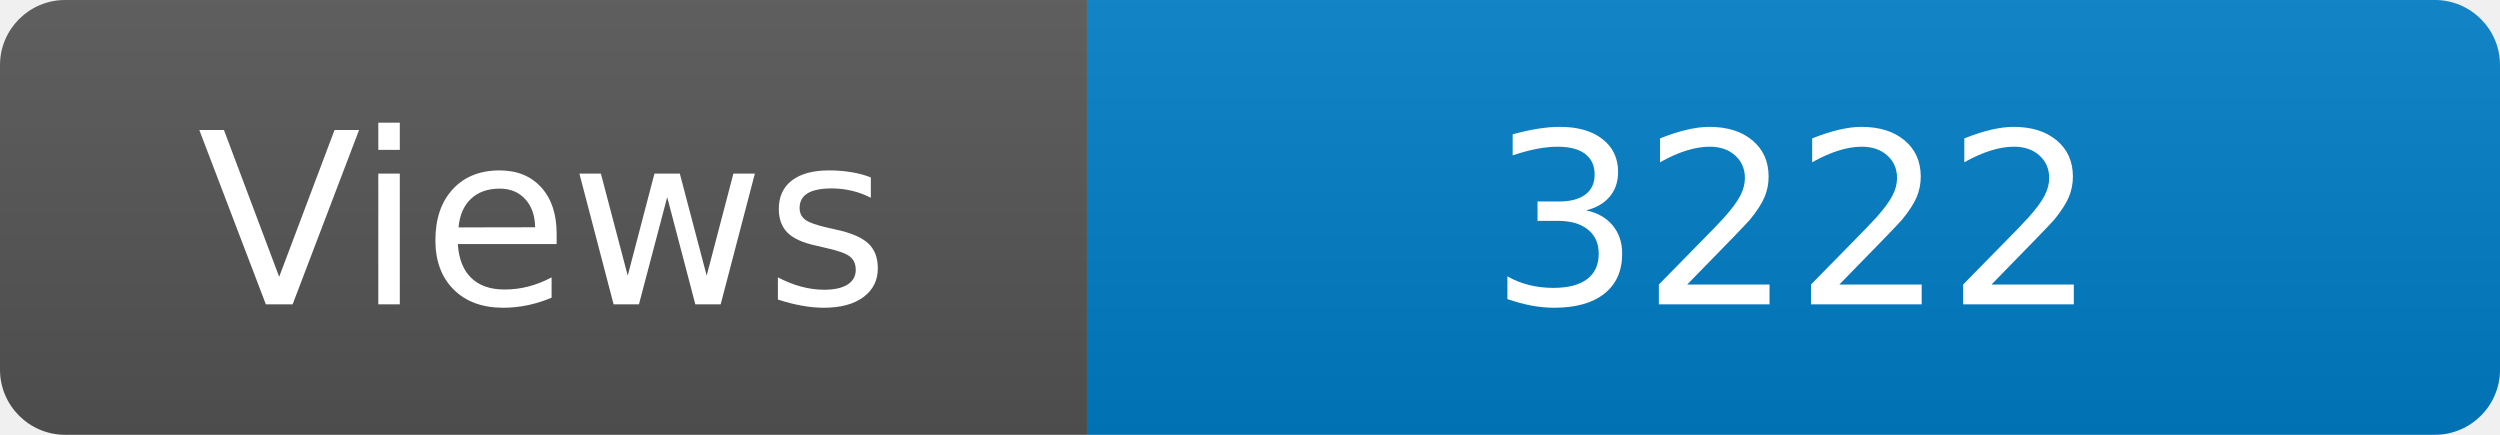
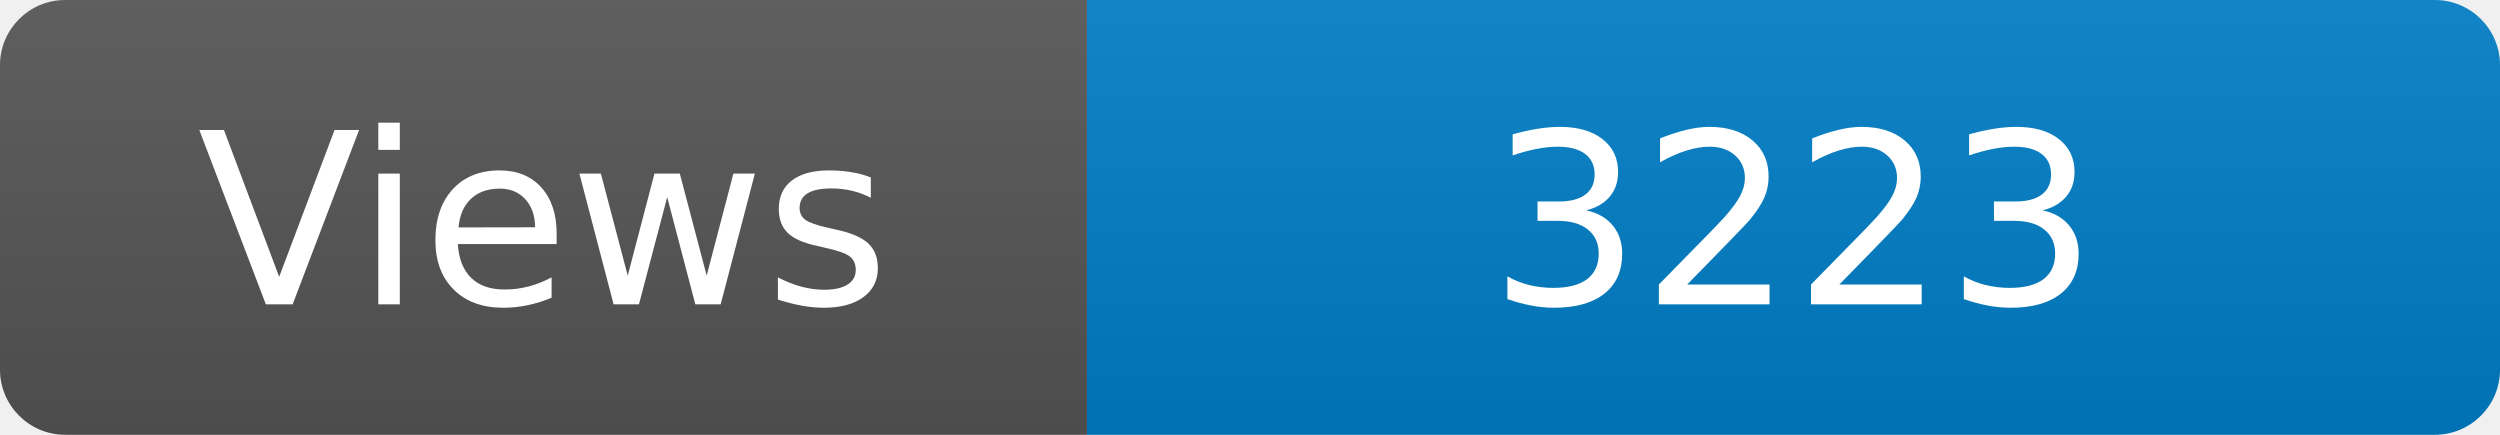
<svg xmlns="http://www.w3.org/2000/svg" width="115" height="20" role="img" aria-label="Maintained?: yes">
  <linearGradient id="s" x2="0" y2="100%">
    <stop offset="0" stop-color="#bbb" stop-opacity=".1" />
    <stop offset="1" stop-opacity=".1" />
  </linearGradient>
  <clipPath id="r">
    <rect width="115" height="20" rx="3" fill="#fff" />
  </clipPath>
  <g clip-path="url(#r)">
    <rect width="50" height="20" fill="#555" />
    <rect x="50" width="160" height="20" fill="#007ec6" />
    <rect width="115" height="20" fill="url(#s)" />
  </g>
  <g fill="#fff" text-anchor="middle" font-family="Verdana,Geneva,DejaVu Sans,sans-serif" font-size="110">
    <text x="250" y="140" transform="scale(.1)" fill="#fff">Views</text>
-     <text x="825" y="140" transform="scale(.1)" fill="#fff">3222</text>
+     <text x="825" y="140" transform="scale(.1)" fill="#fff">3223</text>
  </g>
</svg>
